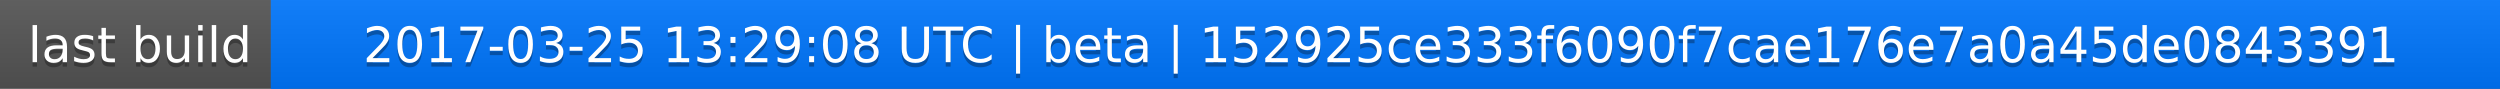
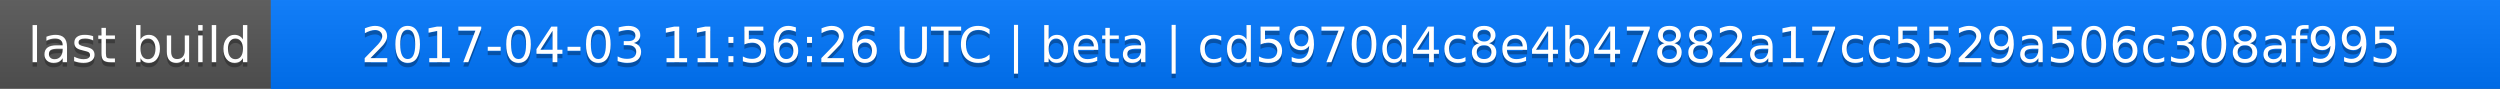
<svg xmlns="http://www.w3.org/2000/svg" width="563" height="20">
  <linearGradient id="a" x2="0" y2="100%">
    <stop offset="0" stop-color="#bbb" stop-opacity=".1" />
    <stop offset="1" stop-opacity=".1" />
  </linearGradient>
  <rect rx="0" width="563" height="20" fill="#555" />
  <rect rx="0" x="61" width="502" height="20" fill="#07f" />
  <path fill="#07f" d="M61 0h4v20h-4z" />
  <rect rx="0" width="563" height="20" fill="url(#a)" />
  <g fill="#fff" text-anchor="middle" font-family="DejaVu Sans,Verdana,Geneva,sans-serif" font-size="11">
    <text x="31.5" y="15" fill="#010101" fill-opacity=".3">last build</text>
    <text x="31.5" y="14">last build</text>
-     <text x="311" y="15" fill="#010101" fill-opacity=".3">2017-03-25 13:29:08 UTC | beta | 152925ce333f6090f7cae176e7a0a45de0843391</text>
-     <text x="311" y="14">2017-03-25 13:29:08 UTC | beta | 152925ce333f6090f7cae176e7a0a45de0843391</text>
+     <text x="311" y="15" fill="#010101" fill-opacity=".3">2017-04-03 11:56:26 UTC | beta | cd5970d4c8e4b47882a17cc5529a506c308af995</text>
+     <text x="311" y="14">2017-04-03 11:56:26 UTC | beta | cd5970d4c8e4b47882a17cc5529a506c308af995</text>
  </g>
</svg>
